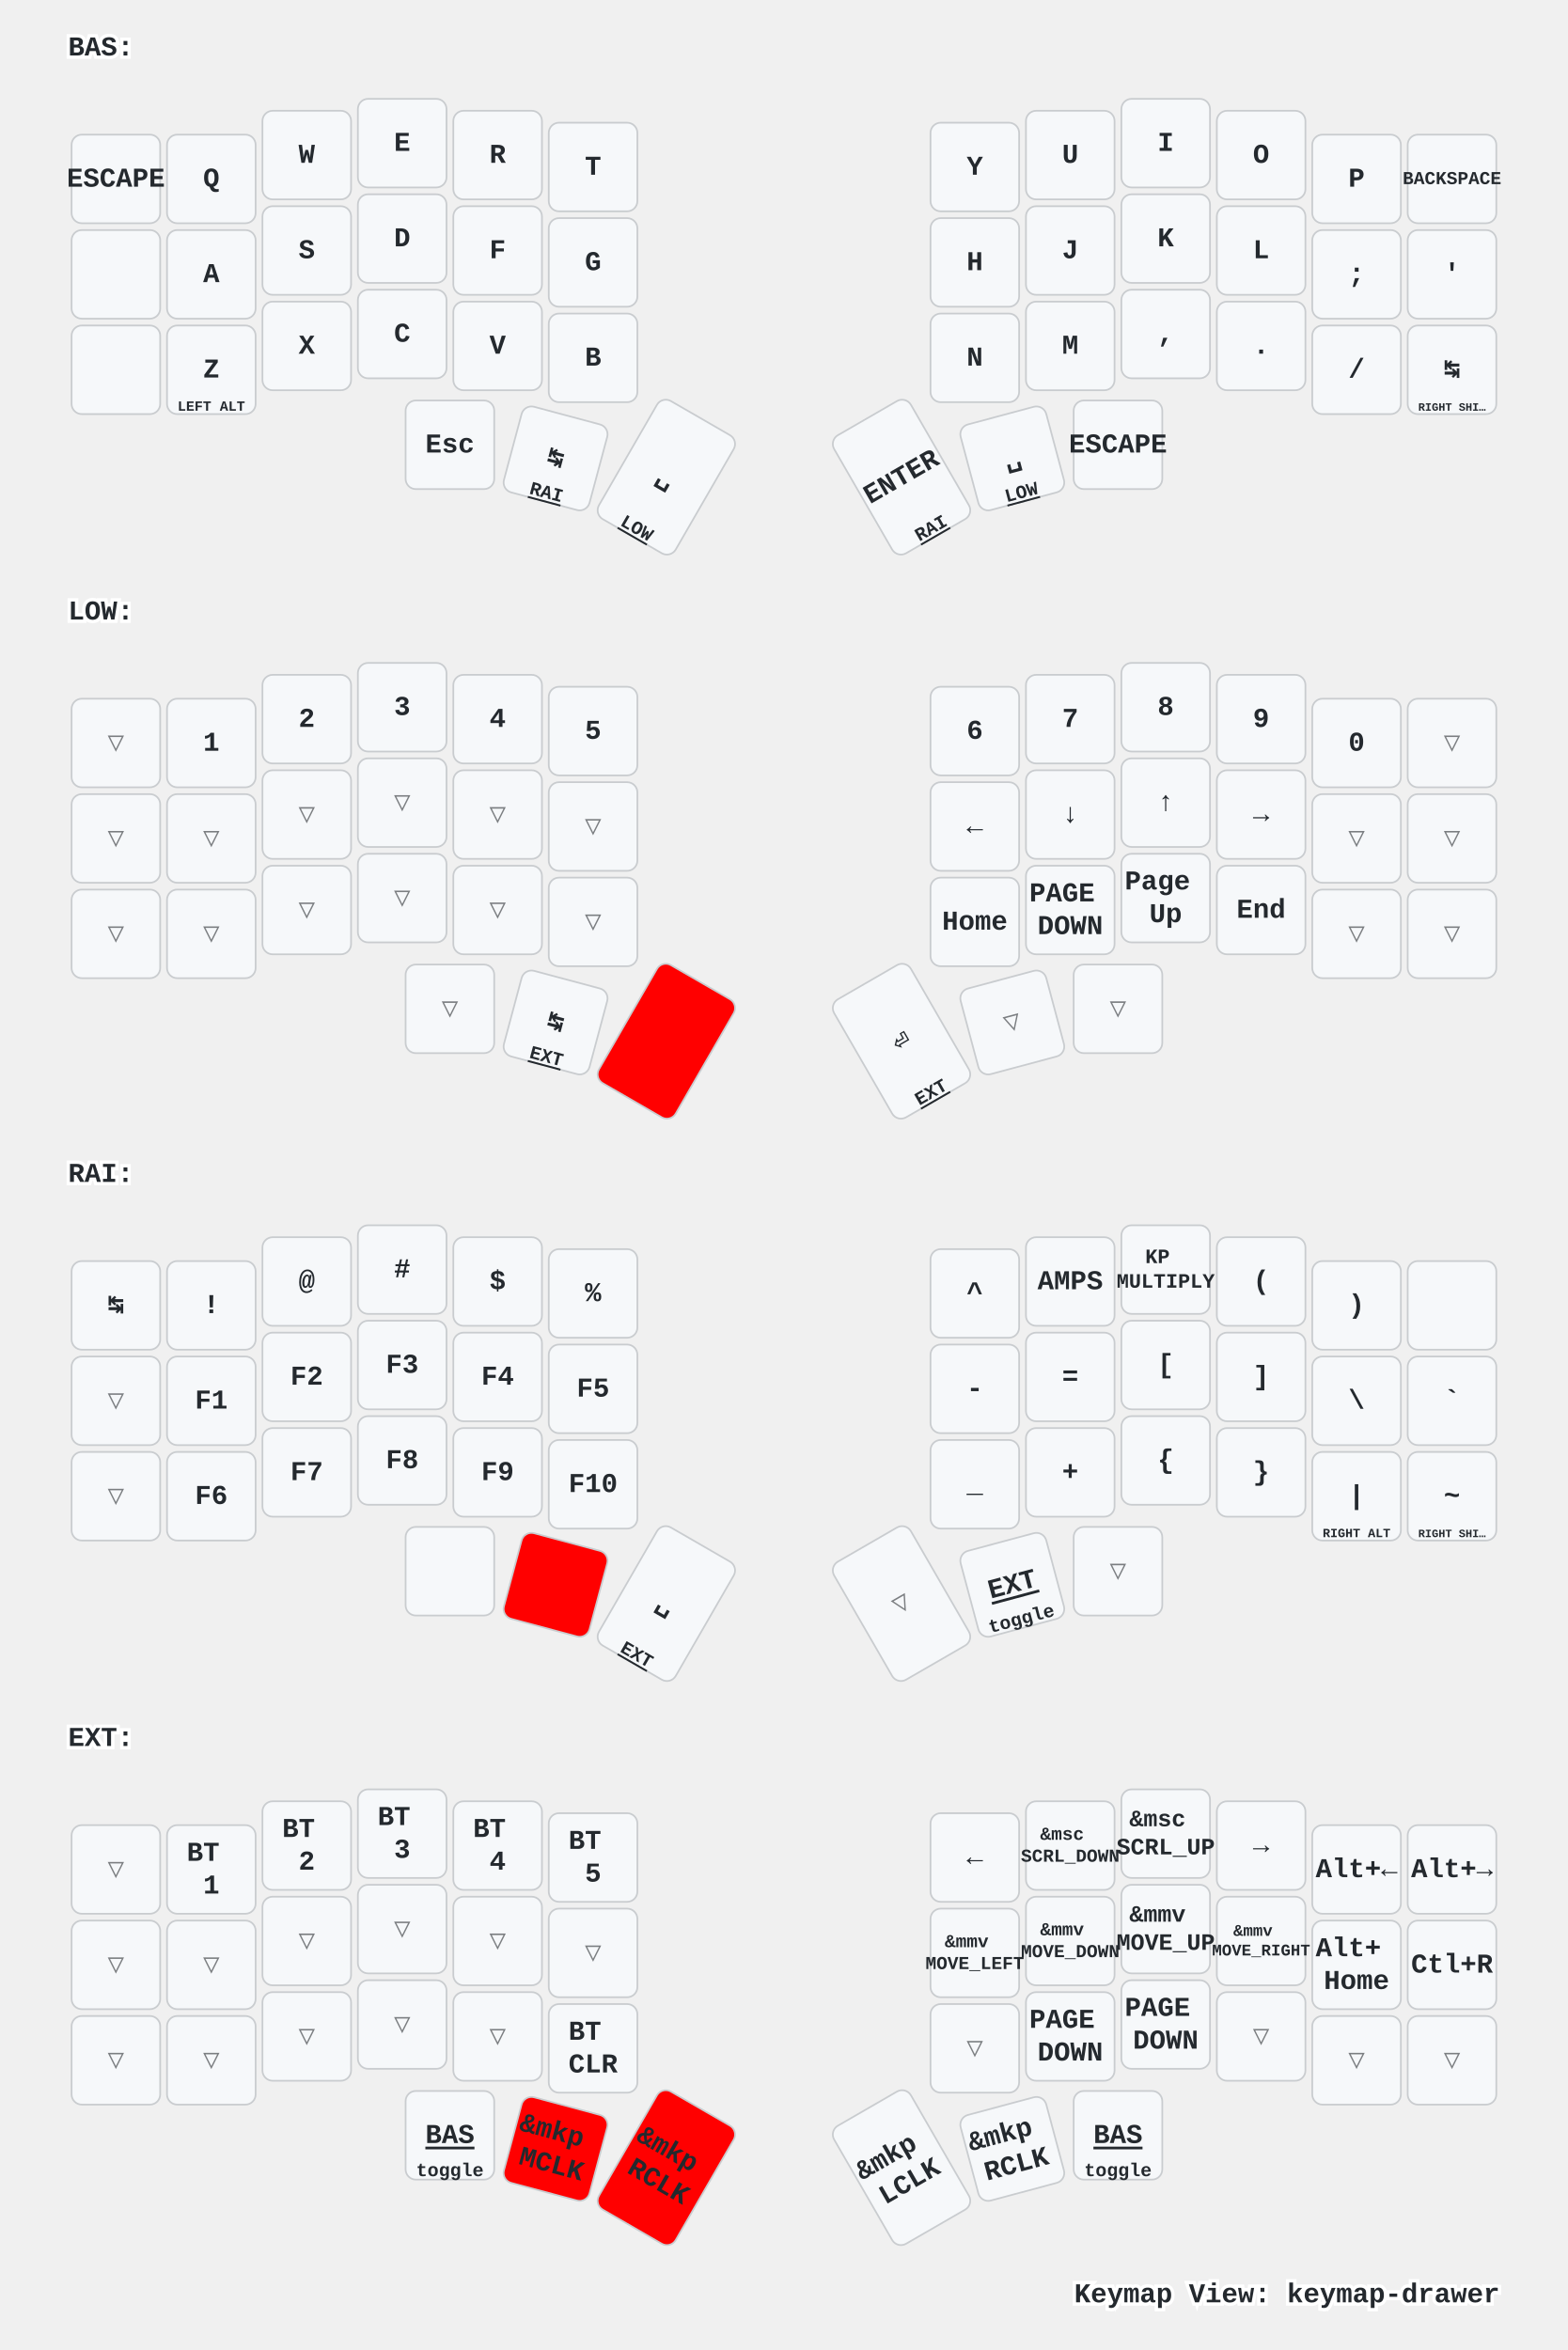
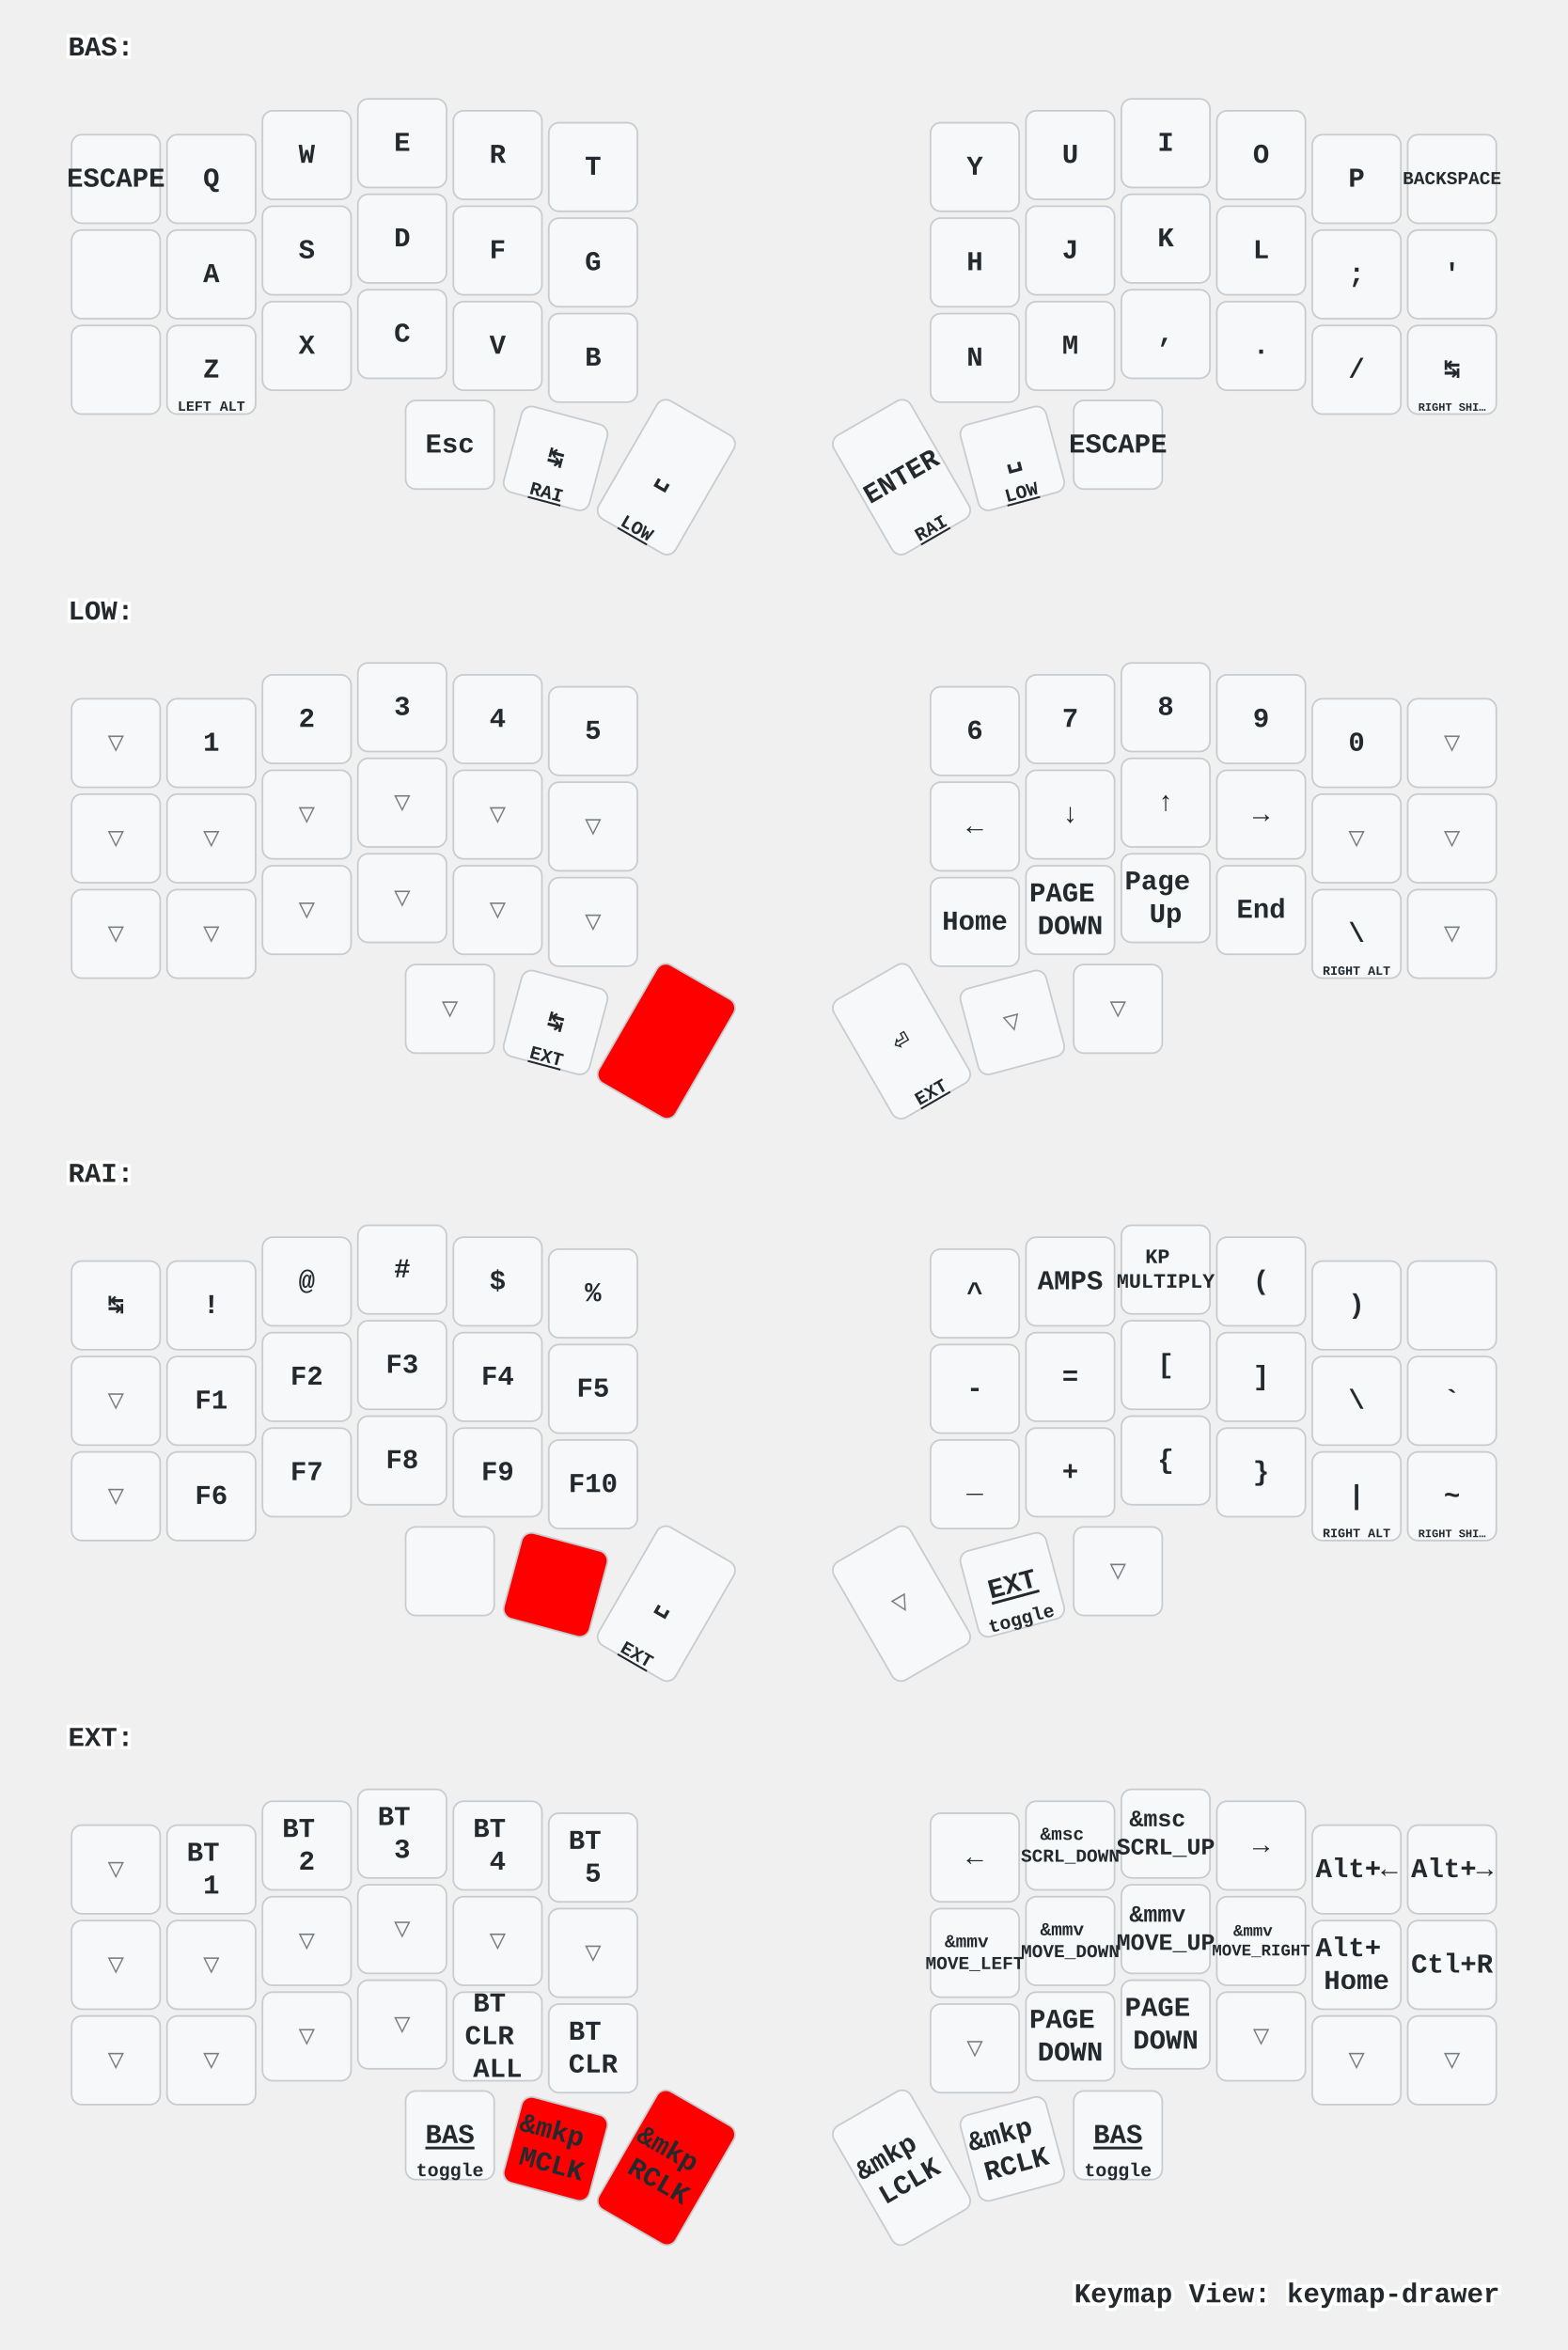
<svg xmlns="http://www.w3.org/2000/svg" xmlns:xlink="http://www.w3.org/1999/xlink" width="920" height="1379" viewBox="0 0 920 1379" class="keymap">
  <defs>/* start glyphs */
<svg id="mdi:apple-keyboard-command">
      <svg id="mdi-apple-keyboard-command" viewBox="0 0 24 24">
        <path d="M6,2A4,4 0 0,1 10,6V8H14V6A4,4 0 0,1 18,2A4,4 0 0,1 22,6A4,4 0 0,1 18,10H16V14H18A4,4 0 0,1 22,18A4,4 0 0,1 18,22A4,4 0 0,1 14,18V16H10V18A4,4 0 0,1 6,22A4,4 0 0,1 2,18A4,4 0 0,1 6,14H8V10H6A4,4 0 0,1 2,6A4,4 0 0,1 6,2M16,18A2,2 0 0,0 18,20A2,2 0 0,0 20,18A2,2 0 0,0 18,16H16V18M14,10H10V14H14V10M6,16A2,2 0 0,0 4,18A2,2 0 0,0 6,20A2,2 0 0,0 8,18V16H6M8,6A2,2 0 0,0 6,4A2,2 0 0,0 4,6A2,2 0 0,0 6,8H8V6M18,8A2,2 0 0,0 20,6A2,2 0 0,0 18,4A2,2 0 0,0 16,6V8H18Z" />
      </svg>
    </svg>
    <svg id="mdi:apple-keyboard-control">
      <svg id="mdi-apple-keyboard-control" viewBox="0 0 24 24">
        <path d="M19.78,11.78L18.36,13.19L12,6.83L5.64,13.19L4.22,11.78L12,4L19.78,11.78Z" />
      </svg>
    </svg>
    <svg id="mdi:apple-keyboard-option">
      <svg id="mdi-apple-keyboard-option" viewBox="0 0 24 24">
        <path d="M3,4H9.11L16.15,18H21V20H14.88L7.84,6H3V4M14,4H21V6H14V4Z" />
      </svg>
    </svg>
    <svg id="mdi:apple-keyboard-shift">
      <svg id="mdi-apple-keyboard-shift" viewBox="0 0 24 24">
        <path d="M15,18V12H17.17L12,6.83L6.83,12H9V18H15M12,4L22,14H17V20H7V14H2L12,4Z" />
      </svg>
    </svg>
    <svg id="mdi:backspace-outline">
      <svg id="mdi-backspace-outline" viewBox="0 0 24 24">
        <path d="M19,15.59L17.59,17L14,13.41L10.41,17L9,15.59L12.59,12L9,8.41L10.41,7L14,10.59L17.59,7L19,8.41L15.41,12L19,15.59M22,3A2,2 0 0,1 24,5V19A2,2 0 0,1 22,21H7C6.31,21 5.77,20.64 5.41,20.11L0,12L5.41,3.88C5.77,3.35 6.31,3 7,3H22M22,5H7L2.28,12L7,19H22V5Z" />
      </svg>
    </svg>
  </defs>/* end glyphs */
<style>/* inherit to force styles through use tags */
svg path {
    fill: inherit;
}

/* font and background color specifications */
svg.keymap {
    font-family: SFMono-Regular,Consolas,Liberation Mono,Menlo,monospace;
    font-size: 14px;
    font-kerning: normal;
    text-rendering: optimizeLegibility;
    fill: #24292e;
}

/* default key styling */
rect.key {
    fill: #f6f8fa;
}

rect.key, rect.combo {
    stroke: #c9cccf;
    stroke-width: 1;
}

/* default key side styling, only used is draw_key_sides is set */
rect.side {
    filter: brightness(90%);
}

/* color accent for combo boxes */
rect.combo, rect.combo-separate {
    fill: #cdf;
}

/* color accent for held keys */
rect.held, rect.combo.held {
    fill: #fdd;
}

/* color accent for ghost (optional) keys */
rect.ghost, rect.combo.ghost {
    stroke-dasharray: 4, 4;
    stroke-width: 2;
}

text {
    text-anchor: middle;
    dominant-baseline: middle;
}

/* styling for layer labels */
text.label {
    font-weight: bold;
    text-anchor: start;
    stroke: white;
    stroke-width: 4;
    paint-order: stroke;
}

/* styling for optional footer */
text.footer {
    text-anchor: end;
    dominant-baseline: auto;
    stroke: white;
    stroke-width: 4;
    paint-order: stroke;
}

/* styling for combo tap, and key non-tap label text */
text.combo, text.hold, text.shifted, text.left, text.right {
    font-size: 11px;
}

text.hold {
    text-anchor: middle;
    dominant-baseline: auto;
}

text.shifted {
    text-anchor: middle;
    dominant-baseline: hanging;
}

text.left {
    text-anchor: start;
}

text.right {
    text-anchor: end;
}

text.layer-activator {
    text-decoration: underline;
}

/* styling for hold/shifted label text in combo box */
text.combo.hold, text.combo.shifted, text.combo.left, text.combo.right {
    font-size: 8px;
}

/* lighter symbol for transparent keys */
text.trans {
    fill: #7b7e81;
}

/* styling for combo dendrons */
path.combo {
    stroke-width: 1;
    stroke: gray;
    fill: none;
}

/* Start Tabler Icons Cleanup */
/* cannot use height/width with glyphs */
.icon-tabler &gt; path {
    fill: inherit;
    stroke: inherit;
    stroke-width: 2;
}
/* hide tabler's default box */
.icon-tabler &gt; path[stroke="none"][fill="none"] {
    visibility: hidden;
}
/* End Tabler Icons Cleanup */

/* For default sytles, see https://github.com/caksoylar/keymap-drawer/blob/main/keymap_drawer/config.py#L85 */

svg.keymap {
  font-family: Ubuntu Mono, Inconsolata, Consolas, Liberation Mono, Menlo, monospace;
  font-size: 16px;
  font-weight: bold;
  text-rendering: optimizeLegibility;
}

/* Color accent for held keys
red = #f00
green = #0f0
blue = #00f
yellow = #ff0
cyan = #0ff
magenta = #f0f
white = #fff
black = #000
grey = #888
light grey = #ccc
#ffc
*/
rect.held, rect.combo.held {
    fill: #f00;
}

/* Technique borrowed and extended from https://github.com/englmaxi/zmk-config/blob/master/keymap-drawer/config.yaml */
.sym_sub_text.tap {
  translate: -5px 2px;
  font-size: 20px;
}
.sym_sub_text.shifted {
  translate: 10px 13px;
  font-size: 10px;
  opacity: 1.0;
}
.combo.sym_sub_text.tap {
  translate: -1px 1px;
}
.combo.sym_sub_text.shifted {
  translate: 7px 5px;
  font-size: 10px;
  opacity: 1.0;
}

/* Toggle */
.toggle.shifted {
  translate: -10px 12px;
}

.toggle.hold {
  translate: 13px -23px;
}

/* Variant for tap-dances */
.tap_dance.tap {
  translate: -7px 0px;
  font-size: 12px;
}
.tap_dance.shifted {
  translate: 7px 17px;
  font-size: 12px;
  opacity: 1.0;
}

/* Variant for symbol next to symbol */
.sym_by_sym.tap {
  translate: -6px 0px;
}
.sym_by_sym.shifted {
  translate: 10px 12px;
  opacity: 1.0;
}

.combo.sym_by_sym.tap {
  translate: -35px 0px;
}
.combo.sym_by_sym.shifted {
  translate: 35px 20px;
  opacity: 1.0;
}

.combo.sym_by_sym.hold {
  visibility: hidden;
}

/* hide hold box for combo sym_by_sym */
.combo.sym_by_sym.hold &gt; path[stroke="none"][fill="none"] {
  visibility: hidden;
}
</style>
  <g transform="translate(40, 0)" class="layer-BAS">
    <text x="0" y="28" class="label" id="BAS">BAS:</text>
    <g transform="translate(0, 56)">
      <g transform="translate(28, 49)" class="key keypos-0">
        <rect rx="6" ry="6" x="-26" y="-26" width="52" height="52" class="key" />
        <text x="0" y="0" class="key tap">ESCAPE</text>
      </g>
      <g transform="translate(84, 49)" class="key keypos-1">
        <rect rx="6" ry="6" x="-26" y="-26" width="52" height="52" class="key" />
        <text x="0" y="0" class="key tap">Q</text>
      </g>
      <g transform="translate(140, 35)" class="key keypos-2">
        <rect rx="6" ry="6" x="-26" y="-26" width="52" height="52" class="key" />
        <text x="0" y="0" class="key tap">W</text>
      </g>
      <g transform="translate(196, 28)" class="key keypos-3">
        <rect rx="6" ry="6" x="-26" y="-26" width="52" height="52" class="key" />
        <text x="0" y="0" class="key tap">E</text>
      </g>
      <g transform="translate(252, 35)" class="key keypos-4">
        <rect rx="6" ry="6" x="-26" y="-26" width="52" height="52" class="key" />
        <text x="0" y="0" class="key tap">R</text>
      </g>
      <g transform="translate(308, 42)" class="key keypos-5">
        <rect rx="6" ry="6" x="-26" y="-26" width="52" height="52" class="key" />
        <text x="0" y="0" class="key tap">T</text>
      </g>
      <g transform="translate(532, 42)" class="key keypos-6">
        <rect rx="6" ry="6" x="-26" y="-26" width="52" height="52" class="key" />
        <text x="0" y="0" class="key tap">Y</text>
      </g>
      <g transform="translate(588, 35)" class="key keypos-7">
        <rect rx="6" ry="6" x="-26" y="-26" width="52" height="52" class="key" />
        <text x="0" y="0" class="key tap">U</text>
      </g>
      <g transform="translate(644, 28)" class="key keypos-8">
        <rect rx="6" ry="6" x="-26" y="-26" width="52" height="52" class="key" />
        <text x="0" y="0" class="key tap">I</text>
      </g>
      <g transform="translate(700, 35)" class="key keypos-9">
        <rect rx="6" ry="6" x="-26" y="-26" width="52" height="52" class="key" />
        <text x="0" y="0" class="key tap">O</text>
      </g>
      <g transform="translate(756, 49)" class="key keypos-10">
        <rect rx="6" ry="6" x="-26" y="-26" width="52" height="52" class="key" />
        <text x="0" y="0" class="key tap">P</text>
      </g>
      <g transform="translate(812, 49)" class="key keypos-11">
        <rect rx="6" ry="6" x="-26" y="-26" width="52" height="52" class="key" />
        <text x="0" y="0" class="key tap">
          <tspan style="font-size: 67%">BACKSPACE</tspan>
        </text>
      </g>
      <g transform="translate(28, 105)" class="key keypos-12">
        <rect rx="6" ry="6" x="-26" y="-26" width="52" height="52" class="key" />
        <use href="#mdi:apple-keyboard-control" xlink:href="#mdi:apple-keyboard-control" x="-9" y="-9" height="18" width="18.0" class="key tap glyph mdi:apple-keyboard-control" />
      </g>
      <g transform="translate(84, 105)" class="key keypos-13">
        <rect rx="6" ry="6" x="-26" y="-26" width="52" height="52" class="key" />
        <text x="0" y="0" class="key tap">A</text>
      </g>
      <g transform="translate(140, 91)" class="key keypos-14">
        <rect rx="6" ry="6" x="-26" y="-26" width="52" height="52" class="key" />
        <text x="0" y="0" class="key tap">S</text>
      </g>
      <g transform="translate(196, 84)" class="key keypos-15">
        <rect rx="6" ry="6" x="-26" y="-26" width="52" height="52" class="key" />
        <text x="0" y="0" class="key tap">D</text>
      </g>
      <g transform="translate(252, 91)" class="key keypos-16">
        <rect rx="6" ry="6" x="-26" y="-26" width="52" height="52" class="key" />
        <text x="0" y="0" class="key tap">F</text>
      </g>
      <g transform="translate(308, 98)" class="key keypos-17">
        <rect rx="6" ry="6" x="-26" y="-26" width="52" height="52" class="key" />
        <text x="0" y="0" class="key tap">G</text>
      </g>
      <g transform="translate(532, 98)" class="key keypos-18">
        <rect rx="6" ry="6" x="-26" y="-26" width="52" height="52" class="key" />
        <text x="0" y="0" class="key tap">H</text>
      </g>
      <g transform="translate(588, 91)" class="key keypos-19">
        <rect rx="6" ry="6" x="-26" y="-26" width="52" height="52" class="key" />
        <text x="0" y="0" class="key tap">J</text>
      </g>
      <g transform="translate(644, 84)" class="key keypos-20">
        <rect rx="6" ry="6" x="-26" y="-26" width="52" height="52" class="key" />
        <text x="0" y="0" class="key tap">K</text>
      </g>
      <g transform="translate(700, 91)" class="key keypos-21">
        <rect rx="6" ry="6" x="-26" y="-26" width="52" height="52" class="key" />
        <text x="0" y="0" class="key tap">L</text>
      </g>
      <g transform="translate(756, 105)" class="key keypos-22">
        <rect rx="6" ry="6" x="-26" y="-26" width="52" height="52" class="key" />
        <text x="0" y="0" class="key tap">;</text>
      </g>
      <g transform="translate(812, 105)" class="key keypos-23">
        <rect rx="6" ry="6" x="-26" y="-26" width="52" height="52" class="key" />
        <text x="0" y="0" class="key tap">'</text>
        <use href="#mdi:apple-keyboard-control" xlink:href="#mdi:apple-keyboard-control" x="-8" y="9" height="15" width="15.0" class="key hold glyph mdi:apple-keyboard-control" />
      </g>
      <g transform="translate(28, 161)" class="key keypos-24">
        <rect rx="6" ry="6" x="-26" y="-26" width="52" height="52" class="key" />
        <use href="#mdi:apple-keyboard-shift" xlink:href="#mdi:apple-keyboard-shift" x="-9" y="-9" height="18" width="18.0" class="key tap glyph mdi:apple-keyboard-shift" />
      </g>
      <g transform="translate(84, 161)" class="key keypos-25">
        <rect rx="6" ry="6" x="-26" y="-26" width="52" height="52" class="key" />
        <text x="0" y="0" class="key tap">Z</text>
        <text x="0" y="24" class="key hold">
          <tspan style="font-size: 75%">LEFT ALT</tspan>
        </text>
      </g>
      <g transform="translate(140, 147)" class="key keypos-26">
        <rect rx="6" ry="6" x="-26" y="-26" width="52" height="52" class="key" />
        <text x="0" y="0" class="key tap">X</text>
      </g>
      <g transform="translate(196, 140)" class="key keypos-27">
        <rect rx="6" ry="6" x="-26" y="-26" width="52" height="52" class="key" />
        <text x="0" y="0" class="key tap">C</text>
      </g>
      <g transform="translate(252, 147)" class="key keypos-28">
        <rect rx="6" ry="6" x="-26" y="-26" width="52" height="52" class="key" />
        <text x="0" y="0" class="key tap">V</text>
      </g>
      <g transform="translate(308, 154)" class="key keypos-29">
        <rect rx="6" ry="6" x="-26" y="-26" width="52" height="52" class="key" />
        <text x="0" y="0" class="key tap">B</text>
      </g>
      <g transform="translate(532, 154)" class="key keypos-30">
        <rect rx="6" ry="6" x="-26" y="-26" width="52" height="52" class="key" />
        <text x="0" y="0" class="key tap">N</text>
      </g>
      <g transform="translate(588, 147)" class="key keypos-31">
        <rect rx="6" ry="6" x="-26" y="-26" width="52" height="52" class="key" />
        <text x="0" y="0" class="key tap">M</text>
      </g>
      <g transform="translate(644, 140)" class="key keypos-32">
        <rect rx="6" ry="6" x="-26" y="-26" width="52" height="52" class="key" />
        <text x="0" y="0" class="key tap">,</text>
      </g>
      <g transform="translate(700, 147)" class="key keypos-33">
        <rect rx="6" ry="6" x="-26" y="-26" width="52" height="52" class="key" />
        <text x="0" y="0" class="key tap">.</text>
      </g>
      <g transform="translate(756, 161)" class="key keypos-34">
        <rect rx="6" ry="6" x="-26" y="-26" width="52" height="52" class="key" />
        <text x="0" y="0" class="key tap">/</text>
        <use href="#mdi:apple-keyboard-option" xlink:href="#mdi:apple-keyboard-option" x="-8" y="9" height="15" width="15.0" class="key hold glyph mdi:apple-keyboard-option" />
      </g>
      <g transform="translate(812, 161)" class="key keypos-35">
        <rect rx="6" ry="6" x="-26" y="-26" width="52" height="52" class="key" />
        <text x="0" y="0" class="key tap">↹</text>
        <text x="0" y="24" class="key hold">
          <tspan style="font-size: 60%">RIGHT SHI…</tspan>
        </text>
      </g>
      <g transform="translate(224, 205)" class="key keypos-36">
        <rect rx="6" ry="6" x="-26" y="-26" width="52" height="52" class="key" />
        <text x="0" y="0" class="key tap">Esc</text>
        <use href="#mdi:apple-keyboard-command" xlink:href="#mdi:apple-keyboard-command" x="-8" y="9" height="15" width="15.0" class="key hold glyph mdi:apple-keyboard-command" />
      </g>
      <g transform="translate(286, 213) rotate(15.0)" class="key keypos-37">
        <rect rx="6" ry="6" x="-26" y="-26" width="52" height="52" class="key" />
        <text x="0" y="0" class="key tap">↹</text>
        <a href="#RAI">
          <text x="0" y="24" class="key hold layer-activator">RAI</text>
        </a>
      </g>
      <g transform="translate(351, 224) rotate(30.0)" class="key keypos-38">
        <rect rx="6" ry="6" x="-26" y="-40" width="52" height="80" class="key" />
        <text x="0" y="0" class="key tap">␣</text>
        <a href="#LOW">
          <text x="0" y="38" class="key hold layer-activator">LOW</text>
        </a>
      </g>
      <g transform="translate(489, 224) rotate(-30.0)" class="key keypos-39">
        <rect rx="6" ry="6" x="-26" y="-40" width="52" height="80" class="key" />
        <text x="0" y="0" class="key tap">ENTER</text>
        <a href="#RAI">
          <text x="0" y="38" class="key hold layer-activator">RAI</text>
        </a>
      </g>
      <g transform="translate(554, 213) rotate(-15.0)" class="key keypos-40">
        <rect rx="6" ry="6" x="-26" y="-26" width="52" height="52" class="key" />
        <text x="0" y="0" class="key tap">␣</text>
        <a href="#LOW">
          <text x="0" y="24" class="key hold layer-activator">LOW</text>
        </a>
      </g>
      <g transform="translate(616, 205)" class="key keypos-41">
        <rect rx="6" ry="6" x="-26" y="-26" width="52" height="52" class="key" />
        <text x="0" y="0" class="key tap">ESCAPE</text>
        <use href="#mdi:apple-keyboard-command" xlink:href="#mdi:apple-keyboard-command" x="-8" y="9" height="15" width="15.0" class="key hold glyph mdi:apple-keyboard-command" />
      </g>
    </g>
  </g>
  <g transform="translate(40, 331)" class="layer-LOW">
    <text x="0" y="28" class="label" id="LOW">LOW:</text>
    <g transform="translate(0, 56)">
      <g transform="translate(28, 49)" class="key trans keypos-0">
        <rect rx="6" ry="6" x="-26" y="-26" width="52" height="52" class="key trans" />
        <text x="0" y="0" class="key trans tap">▽</text>
      </g>
      <g transform="translate(84, 49)" class="key keypos-1">
        <rect rx="6" ry="6" x="-26" y="-26" width="52" height="52" class="key" />
        <text x="0" y="0" class="key tap">1</text>
      </g>
      <g transform="translate(140, 35)" class="key keypos-2">
        <rect rx="6" ry="6" x="-26" y="-26" width="52" height="52" class="key" />
        <text x="0" y="0" class="key tap">2</text>
      </g>
      <g transform="translate(196, 28)" class="key keypos-3">
        <rect rx="6" ry="6" x="-26" y="-26" width="52" height="52" class="key" />
        <text x="0" y="0" class="key tap">3</text>
      </g>
      <g transform="translate(252, 35)" class="key keypos-4">
        <rect rx="6" ry="6" x="-26" y="-26" width="52" height="52" class="key" />
        <text x="0" y="0" class="key tap">4</text>
      </g>
      <g transform="translate(308, 42)" class="key keypos-5">
        <rect rx="6" ry="6" x="-26" y="-26" width="52" height="52" class="key" />
        <text x="0" y="0" class="key tap">5</text>
      </g>
      <g transform="translate(532, 42)" class="key keypos-6">
        <rect rx="6" ry="6" x="-26" y="-26" width="52" height="52" class="key" />
        <text x="0" y="0" class="key tap">6</text>
      </g>
      <g transform="translate(588, 35)" class="key keypos-7">
        <rect rx="6" ry="6" x="-26" y="-26" width="52" height="52" class="key" />
        <text x="0" y="0" class="key tap">7</text>
      </g>
      <g transform="translate(644, 28)" class="key keypos-8">
        <rect rx="6" ry="6" x="-26" y="-26" width="52" height="52" class="key" />
        <text x="0" y="0" class="key tap">8</text>
      </g>
      <g transform="translate(700, 35)" class="key keypos-9">
        <rect rx="6" ry="6" x="-26" y="-26" width="52" height="52" class="key" />
        <text x="0" y="0" class="key tap">9</text>
      </g>
      <g transform="translate(756, 49)" class="key keypos-10">
        <rect rx="6" ry="6" x="-26" y="-26" width="52" height="52" class="key" />
        <text x="0" y="0" class="key tap">0</text>
      </g>
      <g transform="translate(812, 49)" class="key trans keypos-11">
        <rect rx="6" ry="6" x="-26" y="-26" width="52" height="52" class="key trans" />
        <text x="0" y="0" class="key trans tap">▽</text>
      </g>
      <g transform="translate(28, 105)" class="key trans keypos-12">
        <rect rx="6" ry="6" x="-26" y="-26" width="52" height="52" class="key trans" />
        <text x="0" y="0" class="key trans tap">▽</text>
      </g>
      <g transform="translate(84, 105)" class="key trans keypos-13">
        <rect rx="6" ry="6" x="-26" y="-26" width="52" height="52" class="key trans" />
        <text x="0" y="0" class="key trans tap">▽</text>
      </g>
      <g transform="translate(140, 91)" class="key trans keypos-14">
        <rect rx="6" ry="6" x="-26" y="-26" width="52" height="52" class="key trans" />
        <text x="0" y="0" class="key trans tap">▽</text>
      </g>
      <g transform="translate(196, 84)" class="key trans keypos-15">
        <rect rx="6" ry="6" x="-26" y="-26" width="52" height="52" class="key trans" />
        <text x="0" y="0" class="key trans tap">▽</text>
      </g>
      <g transform="translate(252, 91)" class="key trans keypos-16">
        <rect rx="6" ry="6" x="-26" y="-26" width="52" height="52" class="key trans" />
        <text x="0" y="0" class="key trans tap">▽</text>
      </g>
      <g transform="translate(308, 98)" class="key trans keypos-17">
        <rect rx="6" ry="6" x="-26" y="-26" width="52" height="52" class="key trans" />
        <text x="0" y="0" class="key trans tap">▽</text>
      </g>
      <g transform="translate(532, 98)" class="key keypos-18">
        <rect rx="6" ry="6" x="-26" y="-26" width="52" height="52" class="key" />
        <text x="0" y="0" class="key tap">←</text>
      </g>
      <g transform="translate(588, 91)" class="key keypos-19">
        <rect rx="6" ry="6" x="-26" y="-26" width="52" height="52" class="key" />
        <text x="0" y="0" class="key tap">↓</text>
      </g>
      <g transform="translate(644, 84)" class="key keypos-20">
        <rect rx="6" ry="6" x="-26" y="-26" width="52" height="52" class="key" />
        <text x="0" y="0" class="key tap">↑</text>
      </g>
      <g transform="translate(700, 91)" class="key keypos-21">
        <rect rx="6" ry="6" x="-26" y="-26" width="52" height="52" class="key" />
        <text x="0" y="0" class="key tap">→</text>
      </g>
      <g transform="translate(756, 105)" class="key trans keypos-22">
        <rect rx="6" ry="6" x="-26" y="-26" width="52" height="52" class="key trans" />
        <text x="0" y="0" class="key trans tap">▽</text>
      </g>
      <g transform="translate(812, 105)" class="key trans keypos-23">
        <rect rx="6" ry="6" x="-26" y="-26" width="52" height="52" class="key trans" />
        <text x="0" y="0" class="key trans tap">▽</text>
      </g>
      <g transform="translate(28, 161)" class="key trans keypos-24">
        <rect rx="6" ry="6" x="-26" y="-26" width="52" height="52" class="key trans" />
        <text x="0" y="0" class="key trans tap">▽</text>
      </g>
      <g transform="translate(84, 161)" class="key trans keypos-25">
        <rect rx="6" ry="6" x="-26" y="-26" width="52" height="52" class="key trans" />
        <text x="0" y="0" class="key trans tap">▽</text>
      </g>
      <g transform="translate(140, 147)" class="key trans keypos-26">
        <rect rx="6" ry="6" x="-26" y="-26" width="52" height="52" class="key trans" />
        <text x="0" y="0" class="key trans tap">▽</text>
      </g>
      <g transform="translate(196, 140)" class="key trans keypos-27">
        <rect rx="6" ry="6" x="-26" y="-26" width="52" height="52" class="key trans" />
        <text x="0" y="0" class="key trans tap">▽</text>
      </g>
      <g transform="translate(252, 147)" class="key trans keypos-28">
        <rect rx="6" ry="6" x="-26" y="-26" width="52" height="52" class="key trans" />
        <text x="0" y="0" class="key trans tap">▽</text>
      </g>
      <g transform="translate(308, 154)" class="key trans keypos-29">
        <rect rx="6" ry="6" x="-26" y="-26" width="52" height="52" class="key trans" />
        <text x="0" y="0" class="key trans tap">▽</text>
      </g>
      <g transform="translate(532, 154)" class="key keypos-30">
        <rect rx="6" ry="6" x="-26" y="-26" width="52" height="52" class="key" />
        <text x="0" y="0" class="key tap">Home</text>
      </g>
      <g transform="translate(588, 147)" class="key keypos-31">
        <rect rx="6" ry="6" x="-26" y="-26" width="52" height="52" class="key" />
        <text x="0" y="0" class="key tap">
          <tspan x="0" dy="-0.6em">PAGE</tspan>
          <tspan x="0" dy="1.2em">DOWN</tspan>
        </text>
      </g>
      <g transform="translate(644, 140)" class="key keypos-32">
        <rect rx="6" ry="6" x="-26" y="-26" width="52" height="52" class="key" />
        <text x="0" y="0" class="key tap">
          <tspan x="0" dy="-0.6em">Page</tspan>
          <tspan x="0" dy="1.2em">Up</tspan>
        </text>
      </g>
      <g transform="translate(700, 147)" class="key keypos-33">
        <rect rx="6" ry="6" x="-26" y="-26" width="52" height="52" class="key" />
        <text x="0" y="0" class="key tap">End</text>
      </g>
-       <g transform="translate(756, 161)" class="key trans keypos-34">
-         <rect rx="6" ry="6" x="-26" y="-26" width="52" height="52" class="key trans" />
-         <text x="0" y="0" class="key trans tap">▽</text>
+       <g transform="translate(756, 161)" class="key keypos-34">
+         <rect rx="6" ry="6" x="-26" y="-26" width="52" height="52" class="key" />
+         <text x="0" y="0" class="key tap">\</text>
+         <text x="0" y="24" class="key hold">
+           <tspan style="font-size: 67%">RIGHT ALT</tspan>
+         </text>
      </g>
      <g transform="translate(812, 161)" class="key trans keypos-35">
        <rect rx="6" ry="6" x="-26" y="-26" width="52" height="52" class="key trans" />
        <text x="0" y="0" class="key trans tap">▽</text>
      </g>
      <g transform="translate(224, 205)" class="key trans keypos-36">
        <rect rx="6" ry="6" x="-26" y="-26" width="52" height="52" class="key trans" />
        <text x="0" y="0" class="key trans tap">▽</text>
      </g>
      <g transform="translate(286, 213) rotate(15.0)" class="key keypos-37">
        <rect rx="6" ry="6" x="-26" y="-26" width="52" height="52" class="key" />
        <text x="0" y="0" class="key tap">↹</text>
        <a href="#EXT">
          <text x="0" y="24" class="key hold layer-activator">EXT</text>
        </a>
      </g>
      <g transform="translate(351, 224) rotate(30.0)" class="key held keypos-38">
        <rect rx="6" ry="6" x="-26" y="-40" width="52" height="80" class="key held" />
      </g>
      <g transform="translate(489, 224) rotate(-30.0)" class="key keypos-39">
        <rect rx="6" ry="6" x="-26" y="-40" width="52" height="80" class="key" />
        <text x="0" y="0" class="key tap">⏎</text>
        <a href="#EXT">
          <text x="0" y="38" class="key hold layer-activator">EXT</text>
        </a>
      </g>
      <g transform="translate(554, 213) rotate(-15.0)" class="key trans keypos-40">
        <rect rx="6" ry="6" x="-26" y="-26" width="52" height="52" class="key trans" />
        <text x="0" y="0" class="key trans tap">▽</text>
      </g>
      <g transform="translate(616, 205)" class="key trans keypos-41">
        <rect rx="6" ry="6" x="-26" y="-26" width="52" height="52" class="key trans" />
        <text x="0" y="0" class="key trans tap">▽</text>
      </g>
    </g>
  </g>
  <g transform="translate(40, 661)" class="layer-RAI">
    <text x="0" y="28" class="label" id="RAI">RAI:</text>
    <g transform="translate(0, 56)">
      <g transform="translate(28, 49)" class="key keypos-0">
        <rect rx="6" ry="6" x="-26" y="-26" width="52" height="52" class="key" />
        <text x="0" y="0" class="key tap">↹</text>
      </g>
      <g transform="translate(84, 49)" class="key keypos-1">
        <rect rx="6" ry="6" x="-26" y="-26" width="52" height="52" class="key" />
        <text x="0" y="0" class="key tap">!</text>
      </g>
      <g transform="translate(140, 35)" class="key keypos-2">
        <rect rx="6" ry="6" x="-26" y="-26" width="52" height="52" class="key" />
        <text x="0" y="0" class="key tap">@</text>
      </g>
      <g transform="translate(196, 28)" class="key keypos-3">
        <rect rx="6" ry="6" x="-26" y="-26" width="52" height="52" class="key" />
        <text x="0" y="0" class="key tap">#</text>
      </g>
      <g transform="translate(252, 35)" class="key keypos-4">
        <rect rx="6" ry="6" x="-26" y="-26" width="52" height="52" class="key" />
        <text x="0" y="0" class="key tap">$</text>
      </g>
      <g transform="translate(308, 42)" class="key keypos-5">
        <rect rx="6" ry="6" x="-26" y="-26" width="52" height="52" class="key" />
        <text x="0" y="0" class="key tap">%</text>
      </g>
      <g transform="translate(532, 42)" class="key keypos-6">
        <rect rx="6" ry="6" x="-26" y="-26" width="52" height="52" class="key" />
        <text x="0" y="0" class="key tap">^</text>
      </g>
      <g transform="translate(588, 35)" class="key keypos-7">
        <rect rx="6" ry="6" x="-26" y="-26" width="52" height="52" class="key" />
        <text x="0" y="0" class="key tap">AMPS</text>
      </g>
      <g transform="translate(644, 28)" class="key keypos-8">
        <rect rx="6" ry="6" x="-26" y="-26" width="52" height="52" class="key" />
        <text x="0" y="0" class="key tap">
          <tspan x="0" dy="-0.6em" style="font-size: 75%">KP</tspan>
          <tspan x="0" dy="1.2em" style="font-size: 75%">MULTIPLY</tspan>
        </text>
      </g>
      <g transform="translate(700, 35)" class="key keypos-9">
        <rect rx="6" ry="6" x="-26" y="-26" width="52" height="52" class="key" />
        <text x="0" y="0" class="key tap">(</text>
      </g>
      <g transform="translate(756, 49)" class="key keypos-10">
        <rect rx="6" ry="6" x="-26" y="-26" width="52" height="52" class="key" />
        <text x="0" y="0" class="key tap">)</text>
      </g>
      <g transform="translate(812, 49)" class="key keypos-11">
        <rect rx="6" ry="6" x="-26" y="-26" width="52" height="52" class="key" />
        <use href="#mdi:backspace-outline" xlink:href="#mdi:backspace-outline" x="-9" y="-9" height="18" width="18.0" class="key tap glyph mdi:backspace-outline" />
      </g>
      <g transform="translate(28, 105)" class="key trans keypos-12">
        <rect rx="6" ry="6" x="-26" y="-26" width="52" height="52" class="key trans" />
        <text x="0" y="0" class="key trans tap">▽</text>
      </g>
      <g transform="translate(84, 105)" class="key keypos-13">
        <rect rx="6" ry="6" x="-26" y="-26" width="52" height="52" class="key" />
        <text x="0" y="0" class="key tap">F1</text>
      </g>
      <g transform="translate(140, 91)" class="key keypos-14">
        <rect rx="6" ry="6" x="-26" y="-26" width="52" height="52" class="key" />
        <text x="0" y="0" class="key tap">F2</text>
      </g>
      <g transform="translate(196, 84)" class="key keypos-15">
        <rect rx="6" ry="6" x="-26" y="-26" width="52" height="52" class="key" />
        <text x="0" y="0" class="key tap">F3</text>
      </g>
      <g transform="translate(252, 91)" class="key keypos-16">
        <rect rx="6" ry="6" x="-26" y="-26" width="52" height="52" class="key" />
        <text x="0" y="0" class="key tap">F4</text>
      </g>
      <g transform="translate(308, 98)" class="key keypos-17">
        <rect rx="6" ry="6" x="-26" y="-26" width="52" height="52" class="key" />
        <text x="0" y="0" class="key tap">F5</text>
      </g>
      <g transform="translate(532, 98)" class="key keypos-18">
        <rect rx="6" ry="6" x="-26" y="-26" width="52" height="52" class="key" />
        <text x="0" y="0" class="key tap">-</text>
      </g>
      <g transform="translate(588, 91)" class="key keypos-19">
        <rect rx="6" ry="6" x="-26" y="-26" width="52" height="52" class="key" />
        <text x="0" y="0" class="key tap">=</text>
      </g>
      <g transform="translate(644, 84)" class="key keypos-20">
        <rect rx="6" ry="6" x="-26" y="-26" width="52" height="52" class="key" />
        <text x="0" y="0" class="key tap">[</text>
      </g>
      <g transform="translate(700, 91)" class="key keypos-21">
        <rect rx="6" ry="6" x="-26" y="-26" width="52" height="52" class="key" />
        <text x="0" y="0" class="key tap">]</text>
      </g>
      <g transform="translate(756, 105)" class="key keypos-22">
        <rect rx="6" ry="6" x="-26" y="-26" width="52" height="52" class="key" />
        <text x="0" y="0" class="key tap">\</text>
      </g>
      <g transform="translate(812, 105)" class="key keypos-23">
        <rect rx="6" ry="6" x="-26" y="-26" width="52" height="52" class="key" />
        <text x="0" y="0" class="key tap">`</text>
        <use href="#mdi:apple-keyboard-control" xlink:href="#mdi:apple-keyboard-control" x="-8" y="9" height="15" width="15.0" class="key hold glyph mdi:apple-keyboard-control" />
      </g>
      <g transform="translate(28, 161)" class="key trans keypos-24">
        <rect rx="6" ry="6" x="-26" y="-26" width="52" height="52" class="key trans" />
        <text x="0" y="0" class="key trans tap">▽</text>
      </g>
      <g transform="translate(84, 161)" class="key keypos-25">
        <rect rx="6" ry="6" x="-26" y="-26" width="52" height="52" class="key" />
        <text x="0" y="0" class="key tap">F6</text>
      </g>
      <g transform="translate(140, 147)" class="key keypos-26">
        <rect rx="6" ry="6" x="-26" y="-26" width="52" height="52" class="key" />
        <text x="0" y="0" class="key tap">F7</text>
      </g>
      <g transform="translate(196, 140)" class="key keypos-27">
        <rect rx="6" ry="6" x="-26" y="-26" width="52" height="52" class="key" />
        <text x="0" y="0" class="key tap">F8</text>
      </g>
      <g transform="translate(252, 147)" class="key keypos-28">
        <rect rx="6" ry="6" x="-26" y="-26" width="52" height="52" class="key" />
        <text x="0" y="0" class="key tap">F9</text>
      </g>
      <g transform="translate(308, 154)" class="key keypos-29">
        <rect rx="6" ry="6" x="-26" y="-26" width="52" height="52" class="key" />
        <text x="0" y="0" class="key tap">F10</text>
      </g>
      <g transform="translate(532, 154)" class="key keypos-30">
        <rect rx="6" ry="6" x="-26" y="-26" width="52" height="52" class="key" />
        <text x="0" y="0" class="key tap">_</text>
      </g>
      <g transform="translate(588, 147)" class="key keypos-31">
        <rect rx="6" ry="6" x="-26" y="-26" width="52" height="52" class="key" />
        <text x="0" y="0" class="key tap">+</text>
      </g>
      <g transform="translate(644, 140)" class="key keypos-32">
        <rect rx="6" ry="6" x="-26" y="-26" width="52" height="52" class="key" />
        <text x="0" y="0" class="key tap">{</text>
      </g>
      <g transform="translate(700, 147)" class="key keypos-33">
        <rect rx="6" ry="6" x="-26" y="-26" width="52" height="52" class="key" />
        <text x="0" y="0" class="key tap">}</text>
      </g>
      <g transform="translate(756, 161)" class="key keypos-34">
        <rect rx="6" ry="6" x="-26" y="-26" width="52" height="52" class="key" />
        <text x="0" y="0" class="key tap">|</text>
        <text x="0" y="24" class="key hold">
          <tspan style="font-size: 67%">RIGHT ALT</tspan>
        </text>
      </g>
      <g transform="translate(812, 161)" class="key keypos-35">
        <rect rx="6" ry="6" x="-26" y="-26" width="52" height="52" class="key" />
        <text x="0" y="0" class="key tap">~</text>
        <text x="0" y="24" class="key hold">
          <tspan style="font-size: 60%">RIGHT SHI…</tspan>
        </text>
      </g>
      <g transform="translate(224, 205)" class="key keypos-36">
        <rect rx="6" ry="6" x="-26" y="-26" width="52" height="52" class="key" />
        <use href="#mdi:apple-keyboard-command" xlink:href="#mdi:apple-keyboard-command" x="-9" y="-9" height="18" width="18.0" class="key tap glyph mdi:apple-keyboard-command" />
      </g>
      <g transform="translate(286, 213) rotate(15.0)" class="key held keypos-37">
        <rect rx="6" ry="6" x="-26" y="-26" width="52" height="52" class="key held" />
      </g>
      <g transform="translate(351, 224) rotate(30.0)" class="key keypos-38">
        <rect rx="6" ry="6" x="-26" y="-40" width="52" height="80" class="key" />
        <text x="0" y="0" class="key tap">␣</text>
        <a href="#EXT">
          <text x="0" y="38" class="key hold layer-activator">EXT</text>
        </a>
      </g>
      <g transform="translate(489, 224) rotate(-30.0)" class="key trans keypos-39">
        <rect rx="6" ry="6" x="-26" y="-40" width="52" height="80" class="key trans" />
        <text x="0" y="0" class="key trans tap">▽</text>
      </g>
      <g transform="translate(554, 213) rotate(-15.0)" class="key keypos-40">
        <rect rx="6" ry="6" x="-26" y="-26" width="52" height="52" class="key" />
        <a href="#EXT">
          <text x="0" y="0" class="key tap layer-activator">EXT</text>
        </a>
        <text x="0" y="24" class="key hold">toggle</text>
      </g>
      <g transform="translate(616, 205)" class="key trans keypos-41">
        <rect rx="6" ry="6" x="-26" y="-26" width="52" height="52" class="key trans" />
        <text x="0" y="0" class="key trans tap">▽</text>
      </g>
    </g>
  </g>
  <g transform="translate(40, 992)" class="layer-EXT">
    <text x="0" y="28" class="label" id="EXT">EXT:</text>
    <g transform="translate(0, 56)">
      <g transform="translate(28, 49)" class="key trans keypos-0">
        <rect rx="6" ry="6" x="-26" y="-26" width="52" height="52" class="key trans" />
        <text x="0" y="0" class="key trans tap">▽</text>
      </g>
      <g transform="translate(84, 49)" class="key keypos-1">
        <rect rx="6" ry="6" x="-26" y="-26" width="52" height="52" class="key" />
        <text x="0" y="0" class="key tap">
          <tspan x="0" dy="-0.6em">BT</tspan>
          <tspan x="0" dy="1.2em">1</tspan>
        </text>
      </g>
      <g transform="translate(140, 35)" class="key keypos-2">
        <rect rx="6" ry="6" x="-26" y="-26" width="52" height="52" class="key" />
        <text x="0" y="0" class="key tap">
          <tspan x="0" dy="-0.6em">BT</tspan>
          <tspan x="0" dy="1.2em">2</tspan>
        </text>
      </g>
      <g transform="translate(196, 28)" class="key keypos-3">
        <rect rx="6" ry="6" x="-26" y="-26" width="52" height="52" class="key" />
        <text x="0" y="0" class="key tap">
          <tspan x="0" dy="-0.6em">BT</tspan>
          <tspan x="0" dy="1.2em">3</tspan>
        </text>
      </g>
      <g transform="translate(252, 35)" class="key keypos-4">
        <rect rx="6" ry="6" x="-26" y="-26" width="52" height="52" class="key" />
        <text x="0" y="0" class="key tap">
          <tspan x="0" dy="-0.6em">BT</tspan>
          <tspan x="0" dy="1.2em">4</tspan>
        </text>
      </g>
      <g transform="translate(308, 42)" class="key keypos-5">
        <rect rx="6" ry="6" x="-26" y="-26" width="52" height="52" class="key" />
        <text x="0" y="0" class="key tap">
          <tspan x="0" dy="-0.6em">BT</tspan>
          <tspan x="0" dy="1.2em">5</tspan>
        </text>
      </g>
      <g transform="translate(532, 42)" class="key keypos-6">
        <rect rx="6" ry="6" x="-26" y="-26" width="52" height="52" class="key" />
        <text x="0" y="0" class="key tap">←</text>
      </g>
      <g transform="translate(588, 35)" class="key keypos-7">
        <rect rx="6" ry="6" x="-26" y="-26" width="52" height="52" class="key" />
        <text x="0" y="0" class="key tap">
          <tspan x="0" dy="-0.6em" style="font-size: 67%">&amp;msc</tspan>
          <tspan x="0" dy="1.2em" style="font-size: 67%">SCRL_DOWN</tspan>
        </text>
      </g>
      <g transform="translate(644, 28)" class="key keypos-8">
        <rect rx="6" ry="6" x="-26" y="-26" width="52" height="52" class="key" />
        <text x="0" y="0" class="key tap">
          <tspan x="0" dy="-0.6em" style="font-size: 86%">&amp;msc</tspan>
          <tspan x="0" dy="1.2em" style="font-size: 86%">SCRL_UP</tspan>
        </text>
      </g>
      <g transform="translate(700, 35)" class="key keypos-9">
        <rect rx="6" ry="6" x="-26" y="-26" width="52" height="52" class="key" />
        <text x="0" y="0" class="key tap">→</text>
      </g>
      <g transform="translate(756, 49)" class="key keypos-10">
        <rect rx="6" ry="6" x="-26" y="-26" width="52" height="52" class="key" />
        <text x="0" y="0" class="key tap">Alt+←</text>
      </g>
      <g transform="translate(812, 49)" class="key keypos-11">
        <rect rx="6" ry="6" x="-26" y="-26" width="52" height="52" class="key" />
        <text x="0" y="0" class="key tap">Alt+→</text>
      </g>
      <g transform="translate(28, 105)" class="key trans keypos-12">
        <rect rx="6" ry="6" x="-26" y="-26" width="52" height="52" class="key trans" />
        <text x="0" y="0" class="key trans tap">▽</text>
      </g>
      <g transform="translate(84, 105)" class="key trans keypos-13">
        <rect rx="6" ry="6" x="-26" y="-26" width="52" height="52" class="key trans" />
        <text x="0" y="0" class="key trans tap">▽</text>
      </g>
      <g transform="translate(140, 91)" class="key trans keypos-14">
        <rect rx="6" ry="6" x="-26" y="-26" width="52" height="52" class="key trans" />
        <text x="0" y="0" class="key trans tap">▽</text>
      </g>
      <g transform="translate(196, 84)" class="key trans keypos-15">
        <rect rx="6" ry="6" x="-26" y="-26" width="52" height="52" class="key trans" />
        <text x="0" y="0" class="key trans tap">▽</text>
      </g>
      <g transform="translate(252, 91)" class="key trans keypos-16">
        <rect rx="6" ry="6" x="-26" y="-26" width="52" height="52" class="key trans" />
        <text x="0" y="0" class="key trans tap">▽</text>
      </g>
      <g transform="translate(308, 98)" class="key trans keypos-17">
        <rect rx="6" ry="6" x="-26" y="-26" width="52" height="52" class="key trans" />
        <text x="0" y="0" class="key trans tap">▽</text>
      </g>
      <g transform="translate(532, 98)" class="key keypos-18">
        <rect rx="6" ry="6" x="-26" y="-26" width="52" height="52" class="key" />
        <text x="0" y="0" class="key tap">
          <tspan x="0" dy="-0.6em" style="font-size: 67%">&amp;mmv</tspan>
          <tspan x="0" dy="1.2em" style="font-size: 67%">MOVE_LEFT</tspan>
        </text>
      </g>
      <g transform="translate(588, 91)" class="key keypos-19">
        <rect rx="6" ry="6" x="-26" y="-26" width="52" height="52" class="key" />
        <text x="0" y="0" class="key tap">
          <tspan x="0" dy="-0.6em" style="font-size: 67%">&amp;mmv</tspan>
          <tspan x="0" dy="1.2em" style="font-size: 67%">MOVE_DOWN</tspan>
        </text>
      </g>
      <g transform="translate(644, 84)" class="key keypos-20">
        <rect rx="6" ry="6" x="-26" y="-26" width="52" height="52" class="key" />
        <text x="0" y="0" class="key tap">
          <tspan x="0" dy="-0.6em" style="font-size: 86%">&amp;mmv</tspan>
          <tspan x="0" dy="1.2em" style="font-size: 86%">MOVE_UP</tspan>
        </text>
      </g>
      <g transform="translate(700, 91)" class="key keypos-21">
        <rect rx="6" ry="6" x="-26" y="-26" width="52" height="52" class="key" />
        <text x="0" y="0" class="key tap">
          <tspan x="0" dy="-0.6em" style="font-size: 60%">&amp;mmv</tspan>
          <tspan x="0" dy="1.2em" style="font-size: 60%">MOVE_RIGHT</tspan>
        </text>
      </g>
      <g transform="translate(756, 105)" class="key keypos-22">
        <rect rx="6" ry="6" x="-26" y="-26" width="52" height="52" class="key" />
        <text x="0" y="0" class="key tap">
          <tspan x="0" dy="-0.6em">Alt+</tspan>
          <tspan x="0" dy="1.2em">Home</tspan>
        </text>
      </g>
      <g transform="translate(812, 105)" class="key keypos-23">
        <rect rx="6" ry="6" x="-26" y="-26" width="52" height="52" class="key" />
        <text x="0" y="0" class="key tap">Ctl+R</text>
      </g>
      <g transform="translate(28, 161)" class="key trans keypos-24">
        <rect rx="6" ry="6" x="-26" y="-26" width="52" height="52" class="key trans" />
        <text x="0" y="0" class="key trans tap">▽</text>
      </g>
      <g transform="translate(84, 161)" class="key trans keypos-25">
        <rect rx="6" ry="6" x="-26" y="-26" width="52" height="52" class="key trans" />
        <text x="0" y="0" class="key trans tap">▽</text>
      </g>
      <g transform="translate(140, 147)" class="key trans keypos-26">
        <rect rx="6" ry="6" x="-26" y="-26" width="52" height="52" class="key trans" />
        <text x="0" y="0" class="key trans tap">▽</text>
      </g>
      <g transform="translate(196, 140)" class="key trans keypos-27">
        <rect rx="6" ry="6" x="-26" y="-26" width="52" height="52" class="key trans" />
        <text x="0" y="0" class="key trans tap">▽</text>
      </g>
-       <g transform="translate(252, 147)" class="key trans keypos-28">
-         <rect rx="6" ry="6" x="-26" y="-26" width="52" height="52" class="key trans" />
-         <text x="0" y="0" class="key trans tap">▽</text>
+       <g transform="translate(252, 147)" class="key keypos-28">
+         <rect rx="6" ry="6" x="-26" y="-26" width="52" height="52" class="key" />
+         <text x="0" y="0" class="key tap">
+           <tspan x="0" dy="-1.2em">BT</tspan>
+           <tspan x="0" dy="1.2em">CLR</tspan>
+           <tspan x="0" dy="1.2em">ALL</tspan>
+         </text>
      </g>
      <g transform="translate(308, 154)" class="key keypos-29">
        <rect rx="6" ry="6" x="-26" y="-26" width="52" height="52" class="key" />
        <text x="0" y="0" class="key tap">
          <tspan x="0" dy="-0.6em">BT</tspan>
          <tspan x="0" dy="1.2em">CLR</tspan>
        </text>
      </g>
      <g transform="translate(532, 154)" class="key trans keypos-30">
        <rect rx="6" ry="6" x="-26" y="-26" width="52" height="52" class="key trans" />
        <text x="0" y="0" class="key trans tap">▽</text>
      </g>
      <g transform="translate(588, 147)" class="key keypos-31">
        <rect rx="6" ry="6" x="-26" y="-26" width="52" height="52" class="key" />
        <text x="0" y="0" class="key tap">
          <tspan x="0" dy="-0.6em">PAGE</tspan>
          <tspan x="0" dy="1.2em">DOWN</tspan>
        </text>
      </g>
      <g transform="translate(644, 140)" class="key keypos-32">
        <rect rx="6" ry="6" x="-26" y="-26" width="52" height="52" class="key" />
        <text x="0" y="0" class="key tap">
          <tspan x="0" dy="-0.6em">PAGE</tspan>
          <tspan x="0" dy="1.2em">DOWN</tspan>
        </text>
      </g>
      <g transform="translate(700, 147)" class="key trans keypos-33">
        <rect rx="6" ry="6" x="-26" y="-26" width="52" height="52" class="key trans" />
        <text x="0" y="0" class="key trans tap">▽</text>
      </g>
      <g transform="translate(756, 161)" class="key trans keypos-34">
        <rect rx="6" ry="6" x="-26" y="-26" width="52" height="52" class="key trans" />
        <text x="0" y="0" class="key trans tap">▽</text>
      </g>
      <g transform="translate(812, 161)" class="key trans keypos-35">
        <rect rx="6" ry="6" x="-26" y="-26" width="52" height="52" class="key trans" />
        <text x="0" y="0" class="key trans tap">▽</text>
      </g>
      <g transform="translate(224, 205)" class="key keypos-36">
        <rect rx="6" ry="6" x="-26" y="-26" width="52" height="52" class="key" />
        <a href="#BAS">
          <text x="0" y="0" class="key tap layer-activator">BAS</text>
        </a>
        <text x="0" y="24" class="key hold">toggle</text>
      </g>
      <g transform="translate(286, 213) rotate(15.0)" class="key held keypos-37">
        <rect rx="6" ry="6" x="-26" y="-26" width="52" height="52" class="key held" />
        <text x="0" y="0" class="key held tap">
          <tspan x="0" dy="-0.6em">&amp;mkp</tspan>
          <tspan x="0" dy="1.2em">MCLK</tspan>
        </text>
      </g>
      <g transform="translate(351, 224) rotate(30.0)" class="key held keypos-38">
        <rect rx="6" ry="6" x="-26" y="-40" width="52" height="80" class="key held" />
        <text x="0" y="0" class="key held tap">
          <tspan x="0" dy="-0.6em">&amp;mkp</tspan>
          <tspan x="0" dy="1.2em">RCLK</tspan>
        </text>
      </g>
      <g transform="translate(489, 224) rotate(-30.0)" class="key keypos-39">
        <rect rx="6" ry="6" x="-26" y="-40" width="52" height="80" class="key" />
        <text x="0" y="0" class="key tap">
          <tspan x="0" dy="-0.6em">&amp;mkp</tspan>
          <tspan x="0" dy="1.2em">LCLK</tspan>
        </text>
      </g>
      <g transform="translate(554, 213) rotate(-15.0)" class="key keypos-40">
        <rect rx="6" ry="6" x="-26" y="-26" width="52" height="52" class="key" />
        <text x="0" y="0" class="key tap">
          <tspan x="0" dy="-0.6em">&amp;mkp</tspan>
          <tspan x="0" dy="1.2em">RCLK</tspan>
        </text>
      </g>
      <g transform="translate(616, 205)" class="key keypos-41">
        <rect rx="6" ry="6" x="-26" y="-26" width="52" height="52" class="key" />
        <a href="#BAS">
          <text x="0" y="0" class="key tap layer-activator">BAS</text>
        </a>
        <text x="0" y="24" class="key hold">toggle</text>
      </g>
    </g>
  </g>
  <text x="880.0" y="1351.0" class="footer">Keymap View: <a href="https://github.com/caksoylar/keymap-drawer">keymap-drawer</a>
  </text>
</svg>
